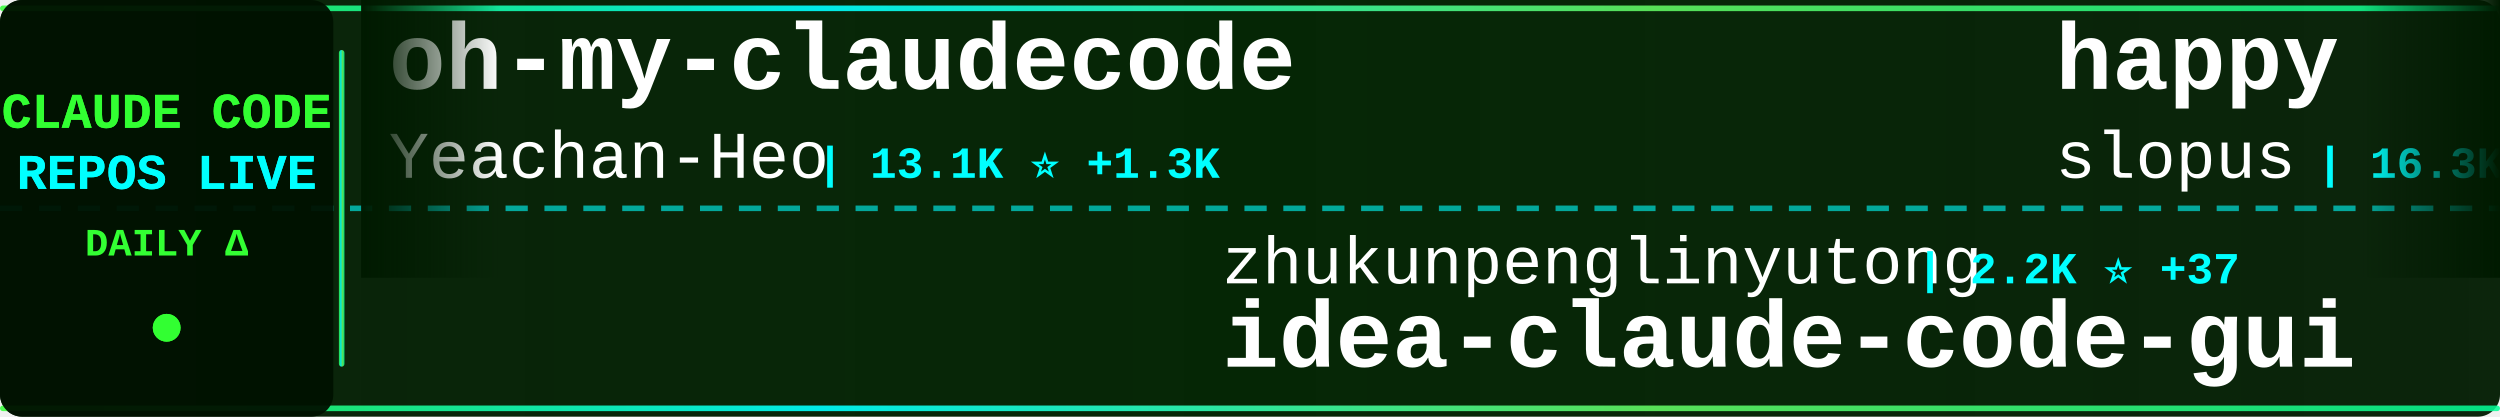
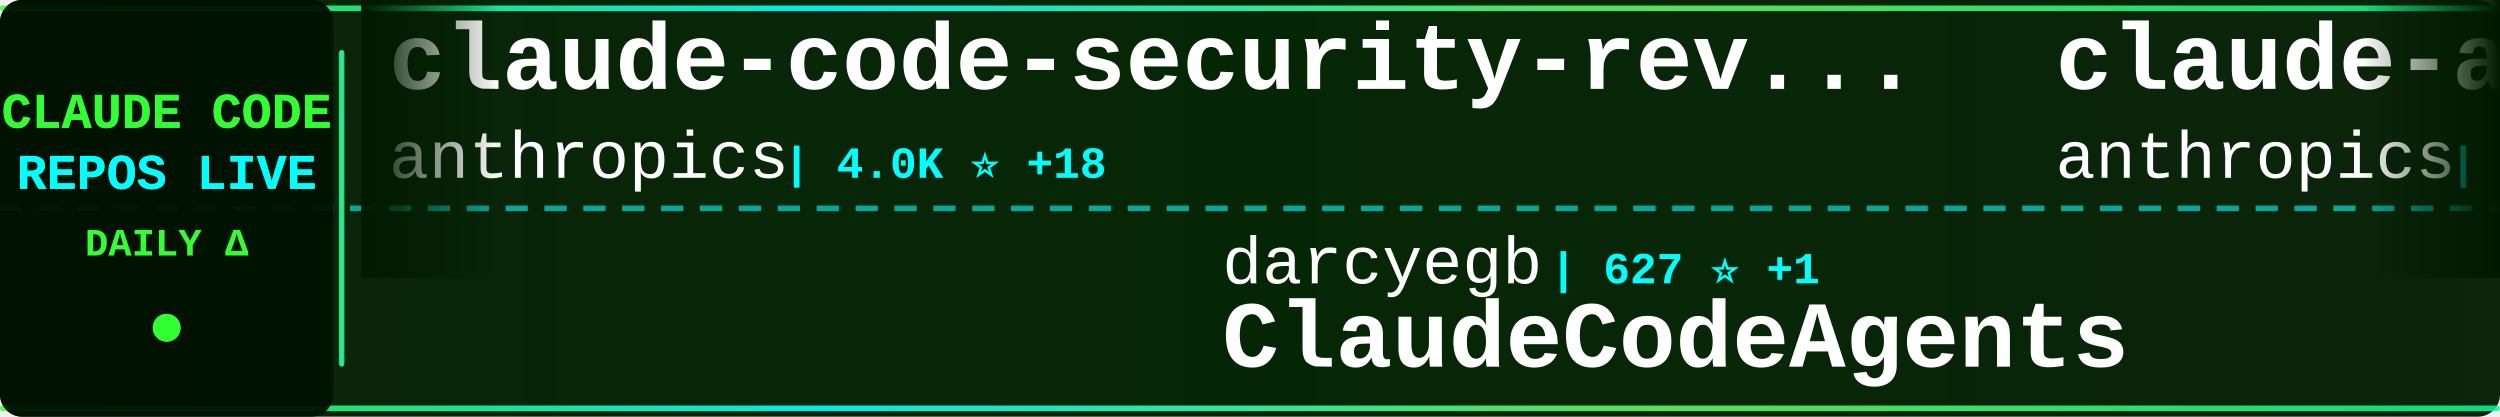
<svg xmlns="http://www.w3.org/2000/svg" width="900" height="150">
  <defs>
    <linearGradient id="tickerBg" x1="0%" y1="0%" x2="100%" y2="0%">
      <stop offset="0%" style="stop-color:#001a00;stop-opacity:0.95" />
      <stop offset="50%" style="stop-color:#002200;stop-opacity:0.98" />
      <stop offset="100%" style="stop-color:#001a00;stop-opacity:0.95" />
    </linearGradient>
    <linearGradient id="borderGrad" x1="0%" y1="0%" x2="100%" y2="0%">
      <stop offset="0%" style="stop-color:#33ff33;stop-opacity:0.85">
        <animate attributeName="stop-opacity" values="0.85;1;0.85" dur="2s" repeatCount="indefinite" />
      </stop>
      <stop offset="33%" style="stop-color:#00ffff;stop-opacity:0.9">
        <animate attributeName="stop-opacity" values="0.9;1;0.9" dur="2.2s" repeatCount="indefinite" />
      </stop>
      <stop offset="66%" style="stop-color:#66ff66;stop-opacity:0.85">
        <animate attributeName="stop-opacity" values="0.85;1;0.85" dur="1.8s" repeatCount="indefinite" />
      </stop>
      <stop offset="100%" style="stop-color:#00ff99;stop-opacity:0.85">
        <animate attributeName="stop-opacity" values="0.85;1;0.85" dur="2s" repeatCount="indefinite" />
      </stop>
    </linearGradient>
    <filter id="textGlow">
      <feGaussianBlur stdDeviation="0.1" result="coloredBlur" />
      <feMerge>
        <feMergeNode in="coloredBlur" />
        <feMergeNode in="SourceGraphic" />
      </feMerge>
    </filter>
    <filter id="metricGlow">
      <feGaussianBlur stdDeviation="0.2" result="coloredBlur" />
      <feMerge>
        <feMergeNode in="coloredBlur" />
        <feMergeNode in="SourceGraphic" />
      </feMerge>
    </filter>
    <linearGradient id="leftFade" x1="0%" y1="0%" x2="100%" y2="0%">
      <stop offset="0%" style="stop-color:#001a00;stop-opacity:1" />
      <stop offset="100%" style="stop-color:#001a00;stop-opacity:0" />
    </linearGradient>
    <linearGradient id="rightFade" x1="0%" y1="0%" x2="100%" y2="0%">
      <stop offset="0%" style="stop-color:#001a00;stop-opacity:0" />
      <stop offset="100%" style="stop-color:#001a00;stop-opacity:1" />
    </linearGradient>
  </defs>
  <rect width="900" height="150" fill="url(#tickerBg)" rx="8" />
  <rect x="0" y="2" width="900" height="2" fill="url(#borderGrad)" rx="1" />
  <rect x="0" y="146" width="900" height="2" fill="url(#borderGrad)" rx="1" />
  <line x1="0" y1="75" x2="900" y2="75" stroke="#00ffff" stroke-width="2" stroke-dasharray="8 6" opacity="0.6" />
  <rect x="0" y="0" width="120" height="150" fill="#001100" opacity="0.95" rx="8" />
  <text x="60" y="46" font-family="'Courier New', monospace" font-size="18" font-weight="bold" fill="#33ff33" text-anchor="middle" filter="url(#textGlow)">
    CLAUDE CODE
  </text>
  <text x="60" y="68" font-family="'Courier New', monospace" font-size="18" font-weight="bold" fill="#00ffff" text-anchor="middle" filter="url(#textGlow)">
    REPOS LIVE
  </text>
  <text x="60" y="92" font-family="'Courier New', monospace" font-size="14" font-weight="bold" fill="#33ff33" text-anchor="middle">
    DAILY Δ
  </text>
  <circle cx="60" cy="118" r="5" fill="#33ff33" filter="url(#metricGlow)">
    <animate attributeName="r" values="4;6;4" dur="1.5s" repeatCount="indefinite" />
    <animate attributeName="opacity" values="0.6;1;0.6" dur="1.5s" repeatCount="indefinite" />
  </circle>
  <rect x="122" y="18" width="2" height="114" fill="url(#borderGrad)" rx="1" />
  <clipPath id="tickerClip">
    <rect x="130" y="0" width="770" height="150" />
  </clipPath>
  <g clip-path="url(#tickerClip)">
    <g id="tickerItems">
      <animateTransform attributeName="transform" attributeType="XML" type="translate" from="0 0" to="-3000 0" dur="54s" repeatCount="indefinite" />
      <g transform="translate(0, 0)">
-         <text x="140" y="32" font-family="'Courier New', monospace" font-size="34" font-weight="bold" fill="#ffffff">oh-my-claudecode</text>
-         <text x="140" y="64" font-family="'Courier New', monospace" font-size="24" font-weight="normal" fill="#ffffff" opacity="1.0">Yeachan-Heo</text>
-         <text x="294" y="64" font-family="'Courier New', monospace" font-size="16" font-weight="bold" fill="#00ffff"> | 13.1K ⭐ +1.3K</text>
+         <text x="140" y="32" font-family="'Courier New', monospace" font-size="34" font-weight="bold" fill="#ffffff">claude-code-security-rev...</text>
+         <text x="140" y="64" font-family="'Courier New', monospace" font-size="24" font-weight="normal" fill="#ffffff" opacity="1.0">anthropics</text>
+         <text x="282" y="64" font-family="'Courier New', monospace" font-size="16" font-weight="bold" fill="#00ffff"> | 4.0K ⭐ +18</text>
      </g>
      <g transform="translate(300, 0)">
-         <text x="140" y="102" font-family="'Courier New', monospace" font-size="24" font-weight="normal" fill="#ffffff" opacity="1.0">zhukunpenglinyutong</text>
-         <text x="390" y="102" font-family="'Courier New', monospace" font-size="16" font-weight="bold" fill="#00ffff"> | 2.2K ⭐ +37</text>
-         <text x="140" y="132" font-family="'Courier New', monospace" font-size="34" font-weight="bold" fill="#ffffff">idea-claude-code-gui</text>
+         <text x="140" y="102" font-family="'Courier New', monospace" font-size="24" font-weight="normal" fill="#ffffff" opacity="1.0">darcyegb</text>
+         <text x="258" y="102" font-family="'Courier New', monospace" font-size="16" font-weight="bold" fill="#00ffff"> | 627 ⭐ +1</text>
+         <text x="140" y="132" font-family="'Courier New', monospace" font-size="34" font-weight="bold" fill="#ffffff">ClaudeCodeAgents</text>
      </g>
      <g transform="translate(600, 0)">
-         <text x="140" y="32" font-family="'Courier New', monospace" font-size="34" font-weight="bold" fill="#ffffff">happy</text>
-         <text x="140" y="64" font-family="'Courier New', monospace" font-size="24" font-weight="normal" fill="#ffffff" opacity="1.0">slopus</text>
-         <text x="234" y="64" font-family="'Courier New', monospace" font-size="16" font-weight="bold" fill="#00ffff"> | 16.3K ⭐ +95</text>
+         <text x="140" y="32" font-family="'Courier New', monospace" font-size="34" font-weight="bold" fill="#ffffff">claude-agent-sdk-demos</text>
+         <text x="140" y="64" font-family="'Courier New', monospace" font-size="24" font-weight="normal" fill="#ffffff" opacity="1.0">anthropics</text>
+         <text x="282" y="64" font-family="'Courier New', monospace" font-size="16" font-weight="bold" fill="#00ffff"> | 1.9K ⭐ +29</text>
      </g>
      <g transform="translate(900, 0)">
-         <text x="140" y="102" font-family="'Courier New', monospace" font-size="24" font-weight="normal" fill="#ffffff" opacity="1.0">bytedance</text>
-         <text x="270" y="102" font-family="'Courier New', monospace" font-size="16" font-weight="bold" fill="#00ffff"> | 49.2K ⭐ +2.2K</text>
-         <text x="140" y="132" font-family="'Courier New', monospace" font-size="34" font-weight="bold" fill="#ffffff">deer-flow</text>
+         <text x="140" y="102" font-family="'Courier New', monospace" font-size="24" font-weight="normal" fill="#ffffff" opacity="1.0">Yeachan-Heo</text>
+         <text x="294" y="102" font-family="'Courier New', monospace" font-size="16" font-weight="bold" fill="#00ffff"> | 13.4K ⭐ +1.4K</text>
+         <text x="140" y="132" font-family="'Courier New', monospace" font-size="34" font-weight="bold" fill="#ffffff">oh-my-claudecode</text>
      </g>
      <g transform="translate(1200, 0)">
-         <text x="140" y="32" font-family="'Courier New', monospace" font-size="34" font-weight="bold" fill="#ffffff">claude-code-requirements...</text>
-         <text x="140" y="64" font-family="'Courier New', monospace" font-size="24" font-weight="normal" fill="#ffffff" opacity="1.0">rizethereum</text>
-         <text x="294" y="64" font-family="'Courier New', monospace" font-size="16" font-weight="bold" fill="#00ffff"> | 1.8K ⭐ +1</text>
+         <text x="140" y="32" font-family="'Courier New', monospace" font-size="34" font-weight="bold" fill="#ffffff">claude-code-settings</text>
+         <text x="140" y="64" font-family="'Courier New', monospace" font-size="24" font-weight="normal" fill="#ffffff" opacity="1.0">feiskyer</text>
+         <text x="258" y="64" font-family="'Courier New', monospace" font-size="16" font-weight="bold" fill="#00ffff"> | 1.4K ⭐ +2</text>
      </g>
      <g transform="translate(1500, 0)">
-         <text x="140" y="102" font-family="'Courier New', monospace" font-size="24" font-weight="normal" fill="#ffffff" opacity="1.0">steipete</text>
-         <text x="258" y="102" font-family="'Courier New', monospace" font-size="16" font-weight="bold" fill="#00ffff"> | 1.2K ⭐ +2</text>
-         <text x="140" y="132" font-family="'Courier New', monospace" font-size="34" font-weight="bold" fill="#ffffff">claude-code-mcp</text>
+         <text x="140" y="102" font-family="'Courier New', monospace" font-size="24" font-weight="normal" fill="#ffffff" opacity="1.0">PleasePrompto</text>
+         <text x="318" y="102" font-family="'Courier New', monospace" font-size="16" font-weight="bold" fill="#00ffff"> | 5.2K ⭐ +90</text>
+         <text x="140" y="132" font-family="'Courier New', monospace" font-size="34" font-weight="bold" fill="#ffffff">notebooklm-skill</text>
      </g>
      <g transform="translate(1800, 0)">
-         <text x="140" y="32" font-family="'Courier New', monospace" font-size="34" font-weight="bold" fill="#ffffff">ralph</text>
-         <text x="140" y="64" font-family="'Courier New', monospace" font-size="24" font-weight="normal" fill="#ffffff" opacity="1.0">snarktank</text>
-         <text x="270" y="64" font-family="'Courier New', monospace" font-size="16" font-weight="bold" fill="#00ffff"> | 13.8K ⭐ +74</text>
+         <text x="140" y="32" font-family="'Courier New', monospace" font-size="34" font-weight="bold" fill="#ffffff">claude-code-webui</text>
+         <text x="140" y="64" font-family="'Courier New', monospace" font-size="24" font-weight="normal" fill="#ffffff" opacity="1.0">sugyan</text>
+         <text x="234" y="64" font-family="'Courier New', monospace" font-size="16" font-weight="bold" fill="#00ffff"> | 984 ⭐ +2</text>
      </g>
      <g transform="translate(2100, 0)">
-         <text x="140" y="102" font-family="'Courier New', monospace" font-size="24" font-weight="normal" fill="#ffffff" opacity="1.0">jarrodwatts</text>
-         <text x="294" y="102" font-family="'Courier New', monospace" font-size="16" font-weight="bold" fill="#00ffff"> | 998 ⭐</text>
-         <text x="140" y="132" font-family="'Courier New', monospace" font-size="34" font-weight="bold" fill="#ffffff">claude-code-config</text>
+         <text x="140" y="102" font-family="'Courier New', monospace" font-size="24" font-weight="normal" fill="#ffffff" opacity="1.0">slopus</text>
+         <text x="234" y="102" font-family="'Courier New', monospace" font-size="16" font-weight="bold" fill="#00ffff"> | 16.4K ⭐ +145</text>
+         <text x="140" y="132" font-family="'Courier New', monospace" font-size="34" font-weight="bold" fill="#ffffff">happy</text>
      </g>
      <g transform="translate(2400, 0)">
-         <text x="140" y="32" font-family="'Courier New', monospace" font-size="34" font-weight="bold" fill="#ffffff">claude-coder</text>
-         <text x="140" y="64" font-family="'Courier New', monospace" font-size="24" font-weight="normal" fill="#ffffff" opacity="1.0">kodu-ai</text>
-         <text x="246" y="64" font-family="'Courier New', monospace" font-size="16" font-weight="bold" fill="#00ffff"> | 5.3K ⭐ +1</text>
+         <text x="140" y="32" font-family="'Courier New', monospace" font-size="34" font-weight="bold" fill="#ffffff">claude-code-sub-agents</text>
+         <text x="140" y="64" font-family="'Courier New', monospace" font-size="24" font-weight="normal" fill="#ffffff" opacity="1.0">lst97</text>
+         <text x="222" y="64" font-family="'Courier New', monospace" font-size="16" font-weight="bold" fill="#00ffff"> | 1.5K ⭐ +3</text>
      </g>
      <g transform="translate(2700, 0)">
-         <text x="140" y="102" font-family="'Courier New', monospace" font-size="24" font-weight="normal" fill="#ffffff" opacity="1.0">anthropics</text>
-         <text x="282" y="102" font-family="'Courier New', monospace" font-size="16" font-weight="bold" fill="#00ffff"> | 83.3K ⭐ +452</text>
-         <text x="140" y="132" font-family="'Courier New', monospace" font-size="34" font-weight="bold" fill="#ffffff">claude-code</text>
+         <text x="140" y="102" font-family="'Courier New', monospace" font-size="24" font-weight="normal" fill="#ffffff" opacity="1.0">ComposioHQ</text>
+         <text x="282" y="102" font-family="'Courier New', monospace" font-size="16" font-weight="bold" fill="#00ffff"> | 48.4K ⭐ +354</text>
+         <text x="140" y="132" font-family="'Courier New', monospace" font-size="34" font-weight="bold" fill="#ffffff">awesome-claude-skills</text>
      </g>
      <g transform="translate(3000, 0)">
-         <text x="140" y="32" font-family="'Courier New', monospace" font-size="34" font-weight="bold" fill="#ffffff">oh-my-claudecode</text>
-         <text x="140" y="64" font-family="'Courier New', monospace" font-size="24" font-weight="normal" fill="#ffffff" opacity="1.0">Yeachan-Heo</text>
-         <text x="294" y="64" font-family="'Courier New', monospace" font-size="16" font-weight="bold" fill="#00ffff"> | 13.1K ⭐ +1.3K</text>
+         <text x="140" y="32" font-family="'Courier New', monospace" font-size="34" font-weight="bold" fill="#ffffff">claude-code-security-rev...</text>
+         <text x="140" y="64" font-family="'Courier New', monospace" font-size="24" font-weight="normal" fill="#ffffff" opacity="1.0">anthropics</text>
+         <text x="282" y="64" font-family="'Courier New', monospace" font-size="16" font-weight="bold" fill="#00ffff"> | 4.0K ⭐ +18</text>
      </g>
      <g transform="translate(3300, 0)">
-         <text x="140" y="102" font-family="'Courier New', monospace" font-size="24" font-weight="normal" fill="#ffffff" opacity="1.0">zhukunpenglinyutong</text>
-         <text x="390" y="102" font-family="'Courier New', monospace" font-size="16" font-weight="bold" fill="#00ffff"> | 2.2K ⭐ +37</text>
-         <text x="140" y="132" font-family="'Courier New', monospace" font-size="34" font-weight="bold" fill="#ffffff">idea-claude-code-gui</text>
+         <text x="140" y="102" font-family="'Courier New', monospace" font-size="24" font-weight="normal" fill="#ffffff" opacity="1.0">darcyegb</text>
+         <text x="258" y="102" font-family="'Courier New', monospace" font-size="16" font-weight="bold" fill="#00ffff"> | 627 ⭐ +1</text>
+         <text x="140" y="132" font-family="'Courier New', monospace" font-size="34" font-weight="bold" fill="#ffffff">ClaudeCodeAgents</text>
      </g>
      <g transform="translate(3600, 0)">
-         <text x="140" y="32" font-family="'Courier New', monospace" font-size="34" font-weight="bold" fill="#ffffff">happy</text>
-         <text x="140" y="64" font-family="'Courier New', monospace" font-size="24" font-weight="normal" fill="#ffffff" opacity="1.0">slopus</text>
-         <text x="234" y="64" font-family="'Courier New', monospace" font-size="16" font-weight="bold" fill="#00ffff"> | 16.3K ⭐ +95</text>
+         <text x="140" y="32" font-family="'Courier New', monospace" font-size="34" font-weight="bold" fill="#ffffff">claude-agent-sdk-demos</text>
+         <text x="140" y="64" font-family="'Courier New', monospace" font-size="24" font-weight="normal" fill="#ffffff" opacity="1.0">anthropics</text>
+         <text x="282" y="64" font-family="'Courier New', monospace" font-size="16" font-weight="bold" fill="#00ffff"> | 1.9K ⭐ +29</text>
      </g>
      <g transform="translate(3900, 0)">
-         <text x="140" y="102" font-family="'Courier New', monospace" font-size="24" font-weight="normal" fill="#ffffff" opacity="1.0">bytedance</text>
-         <text x="270" y="102" font-family="'Courier New', monospace" font-size="16" font-weight="bold" fill="#00ffff"> | 49.2K ⭐ +2.2K</text>
-         <text x="140" y="132" font-family="'Courier New', monospace" font-size="34" font-weight="bold" fill="#ffffff">deer-flow</text>
+         <text x="140" y="102" font-family="'Courier New', monospace" font-size="24" font-weight="normal" fill="#ffffff" opacity="1.0">Yeachan-Heo</text>
+         <text x="294" y="102" font-family="'Courier New', monospace" font-size="16" font-weight="bold" fill="#00ffff"> | 13.4K ⭐ +1.4K</text>
+         <text x="140" y="132" font-family="'Courier New', monospace" font-size="34" font-weight="bold" fill="#ffffff">oh-my-claudecode</text>
      </g>
    </g>
  </g>
  <rect x="130" y="0" width="50" height="100" fill="url(#leftFade)" />
  <rect x="850" y="0" width="50" height="100" fill="url(#rightFade)" />
</svg>
